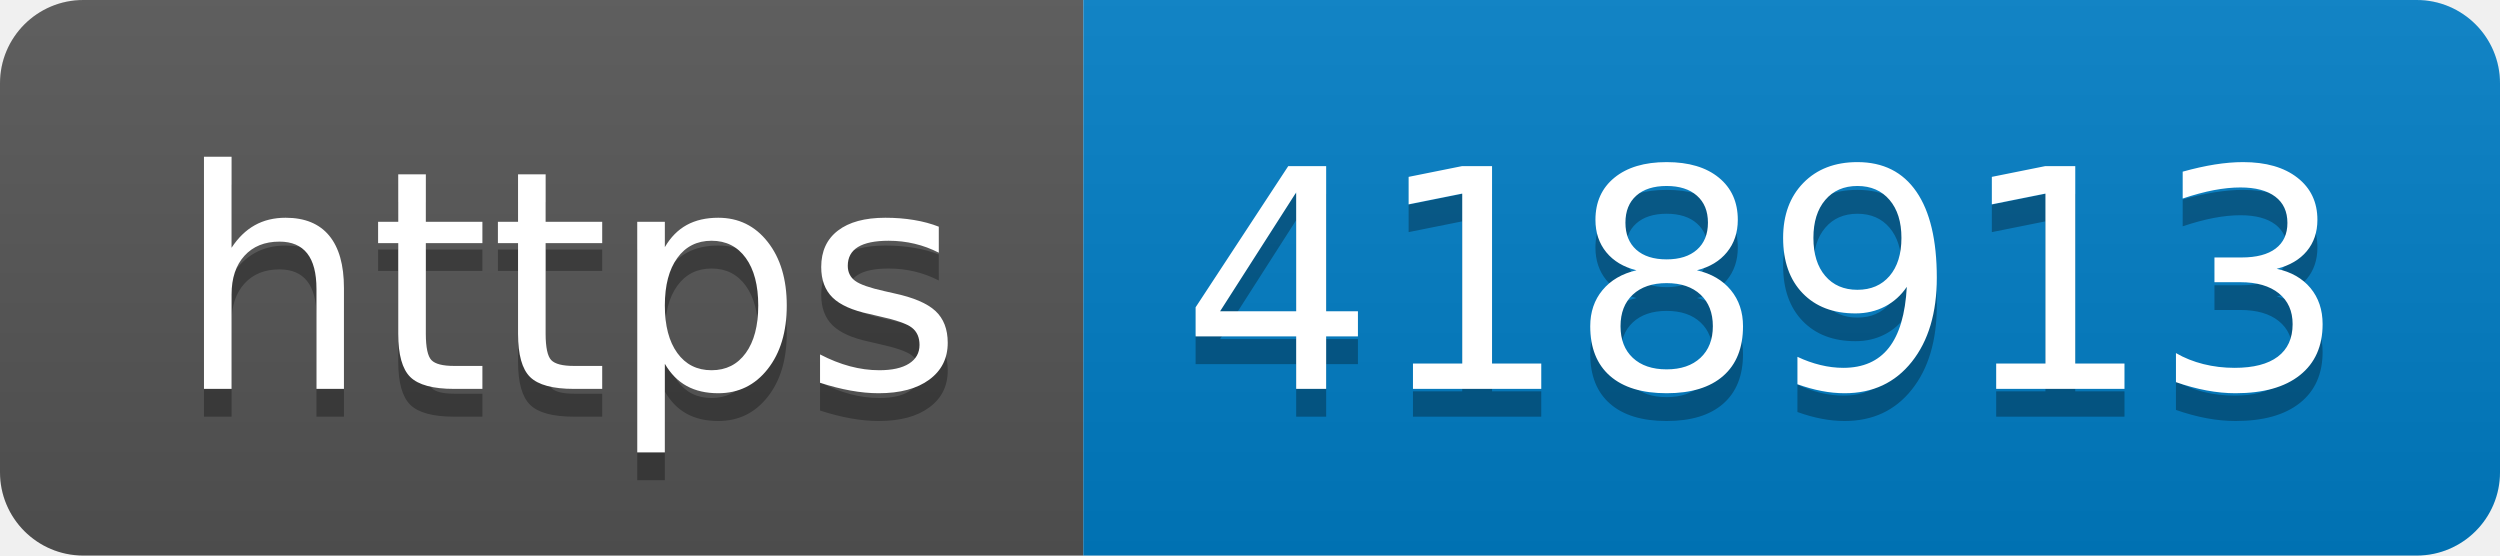
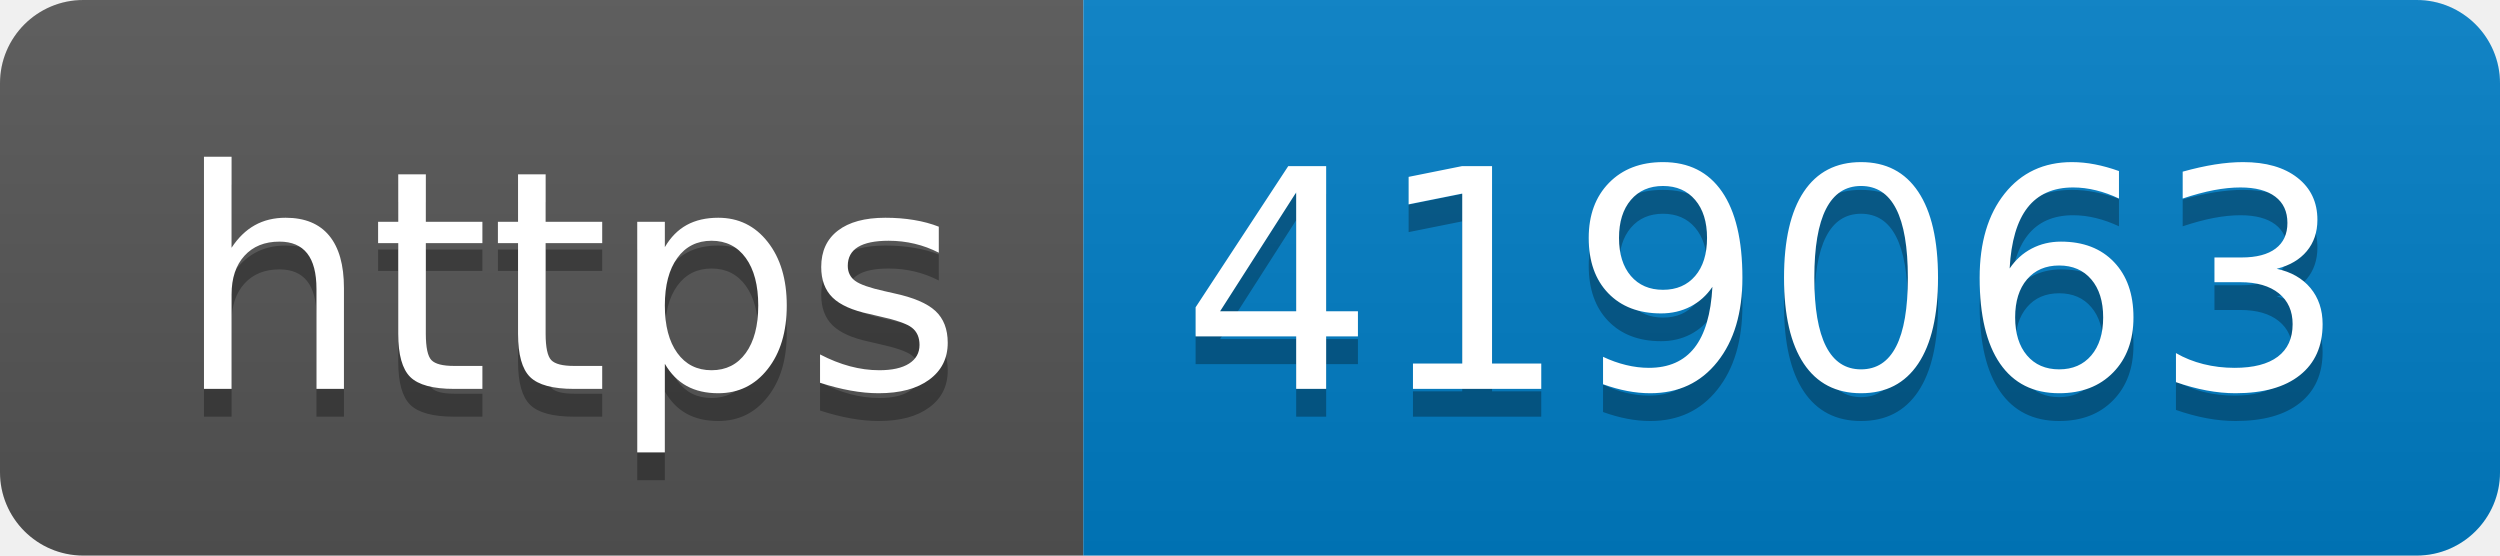
- <svg xmlns="http://www.w3.org/2000/svg" width="90" height="20" role="img" aria-label="https: 418913">
+ <svg xmlns="http://www.w3.org/2000/svg" width="90" height="20" role="img" aria-label="https: 419063">
  <linearGradient id="s" x2="0" y2="100%">
    <stop offset="0" stop-color="#bbb" stop-opacity=".1" />
    <stop offset="1" stop-opacity=".1" />
  </linearGradient>
  <clipPath id="r">
    <rect width="90" height="20" rx="3" fill="#fff" />
  </clipPath>
  <g clip-path="url(#r)">
    <rect width="39" height="20" fill="#555" />
    <rect x="39" width="51" height="20" fill="#007ec6" />
    <rect width="90" height="20" fill="url(#s)" />
  </g>
  <g fill="#fff" text-anchor="middle" font-family="Verdana,Geneva,DejaVu Sans,sans-serif" text-rendering="geometricPrecision" font-size="110">
    <text aria-hidden="true" x="205" y="150" fill="#010101" fill-opacity=".3" transform="scale(.1)" textLength="290">https</text>
    <text x="205" y="140" transform="scale(.1)" fill="#fff" textLength="290">https</text>
-     <text aria-hidden="true" x="635" y="150" fill="#010101" fill-opacity=".3" transform="scale(.1)" textLength="410">418913</text>
-     <text x="635" y="140" transform="scale(.1)" fill="#fff" textLength="410">418913</text>
+     <text aria-hidden="true" x="635" y="150" fill="#010101" fill-opacity=".3" transform="scale(.1)" textLength="410">419063</text>
+     <text x="635" y="140" transform="scale(.1)" fill="#fff" textLength="410">419063</text>
  </g>
</svg>
